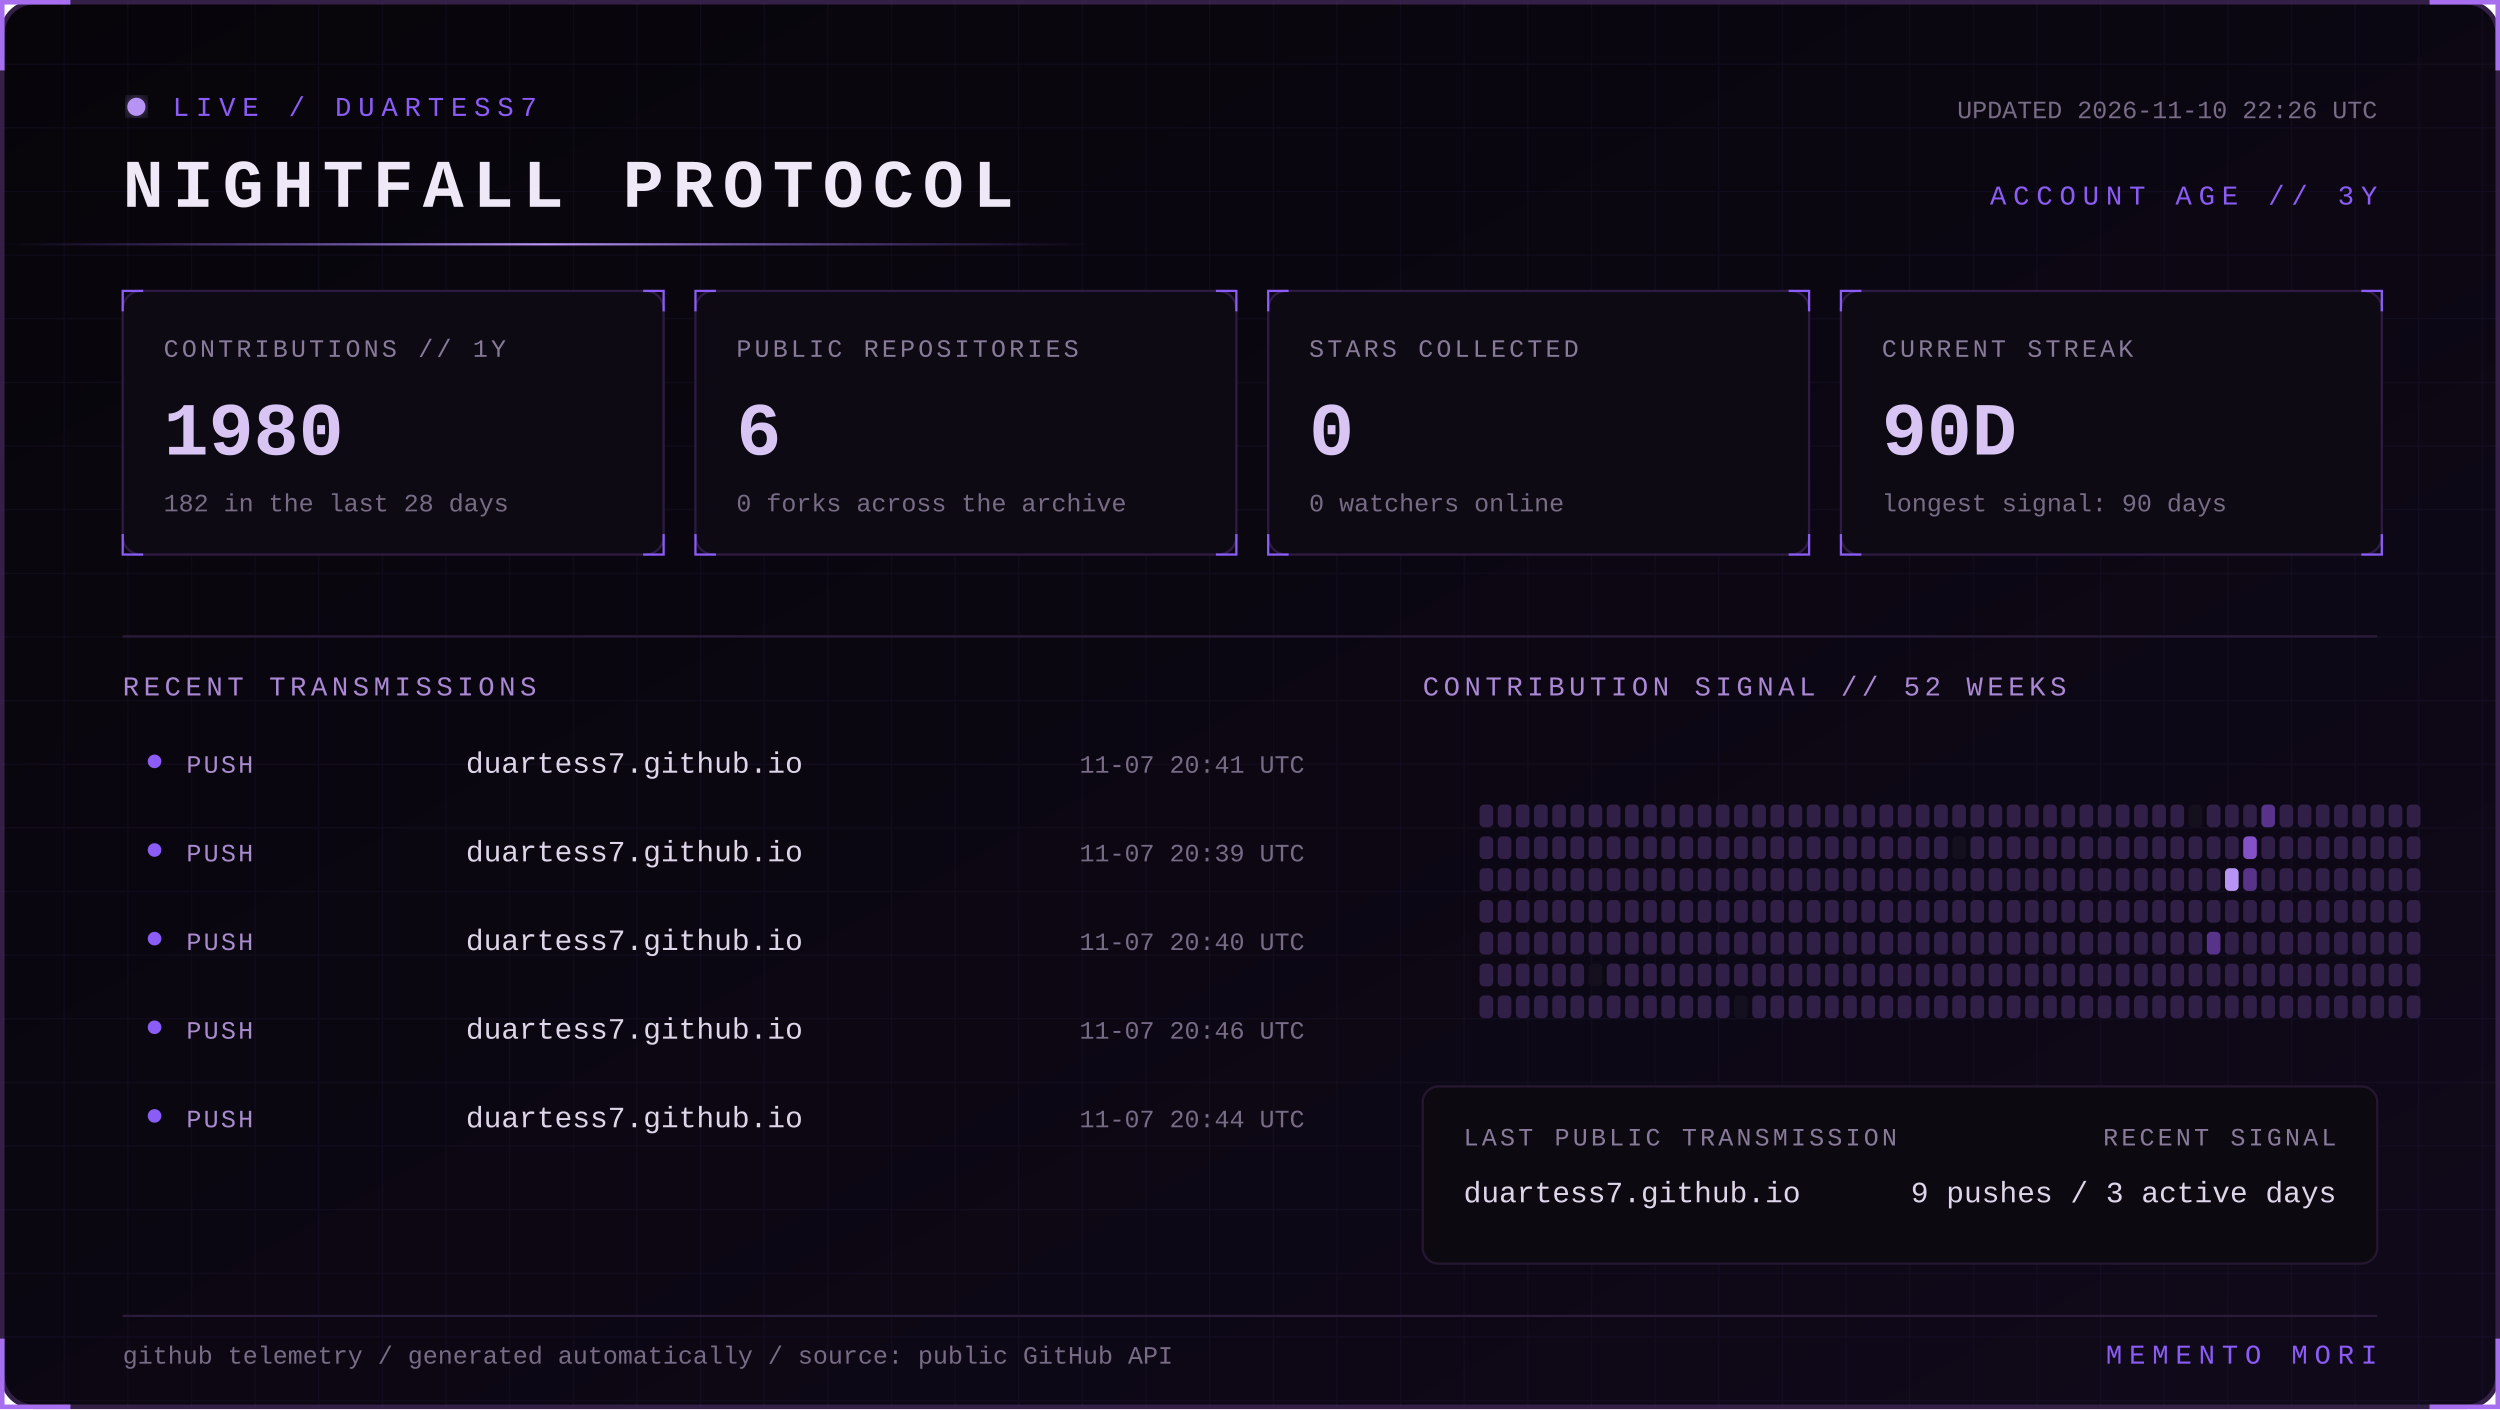
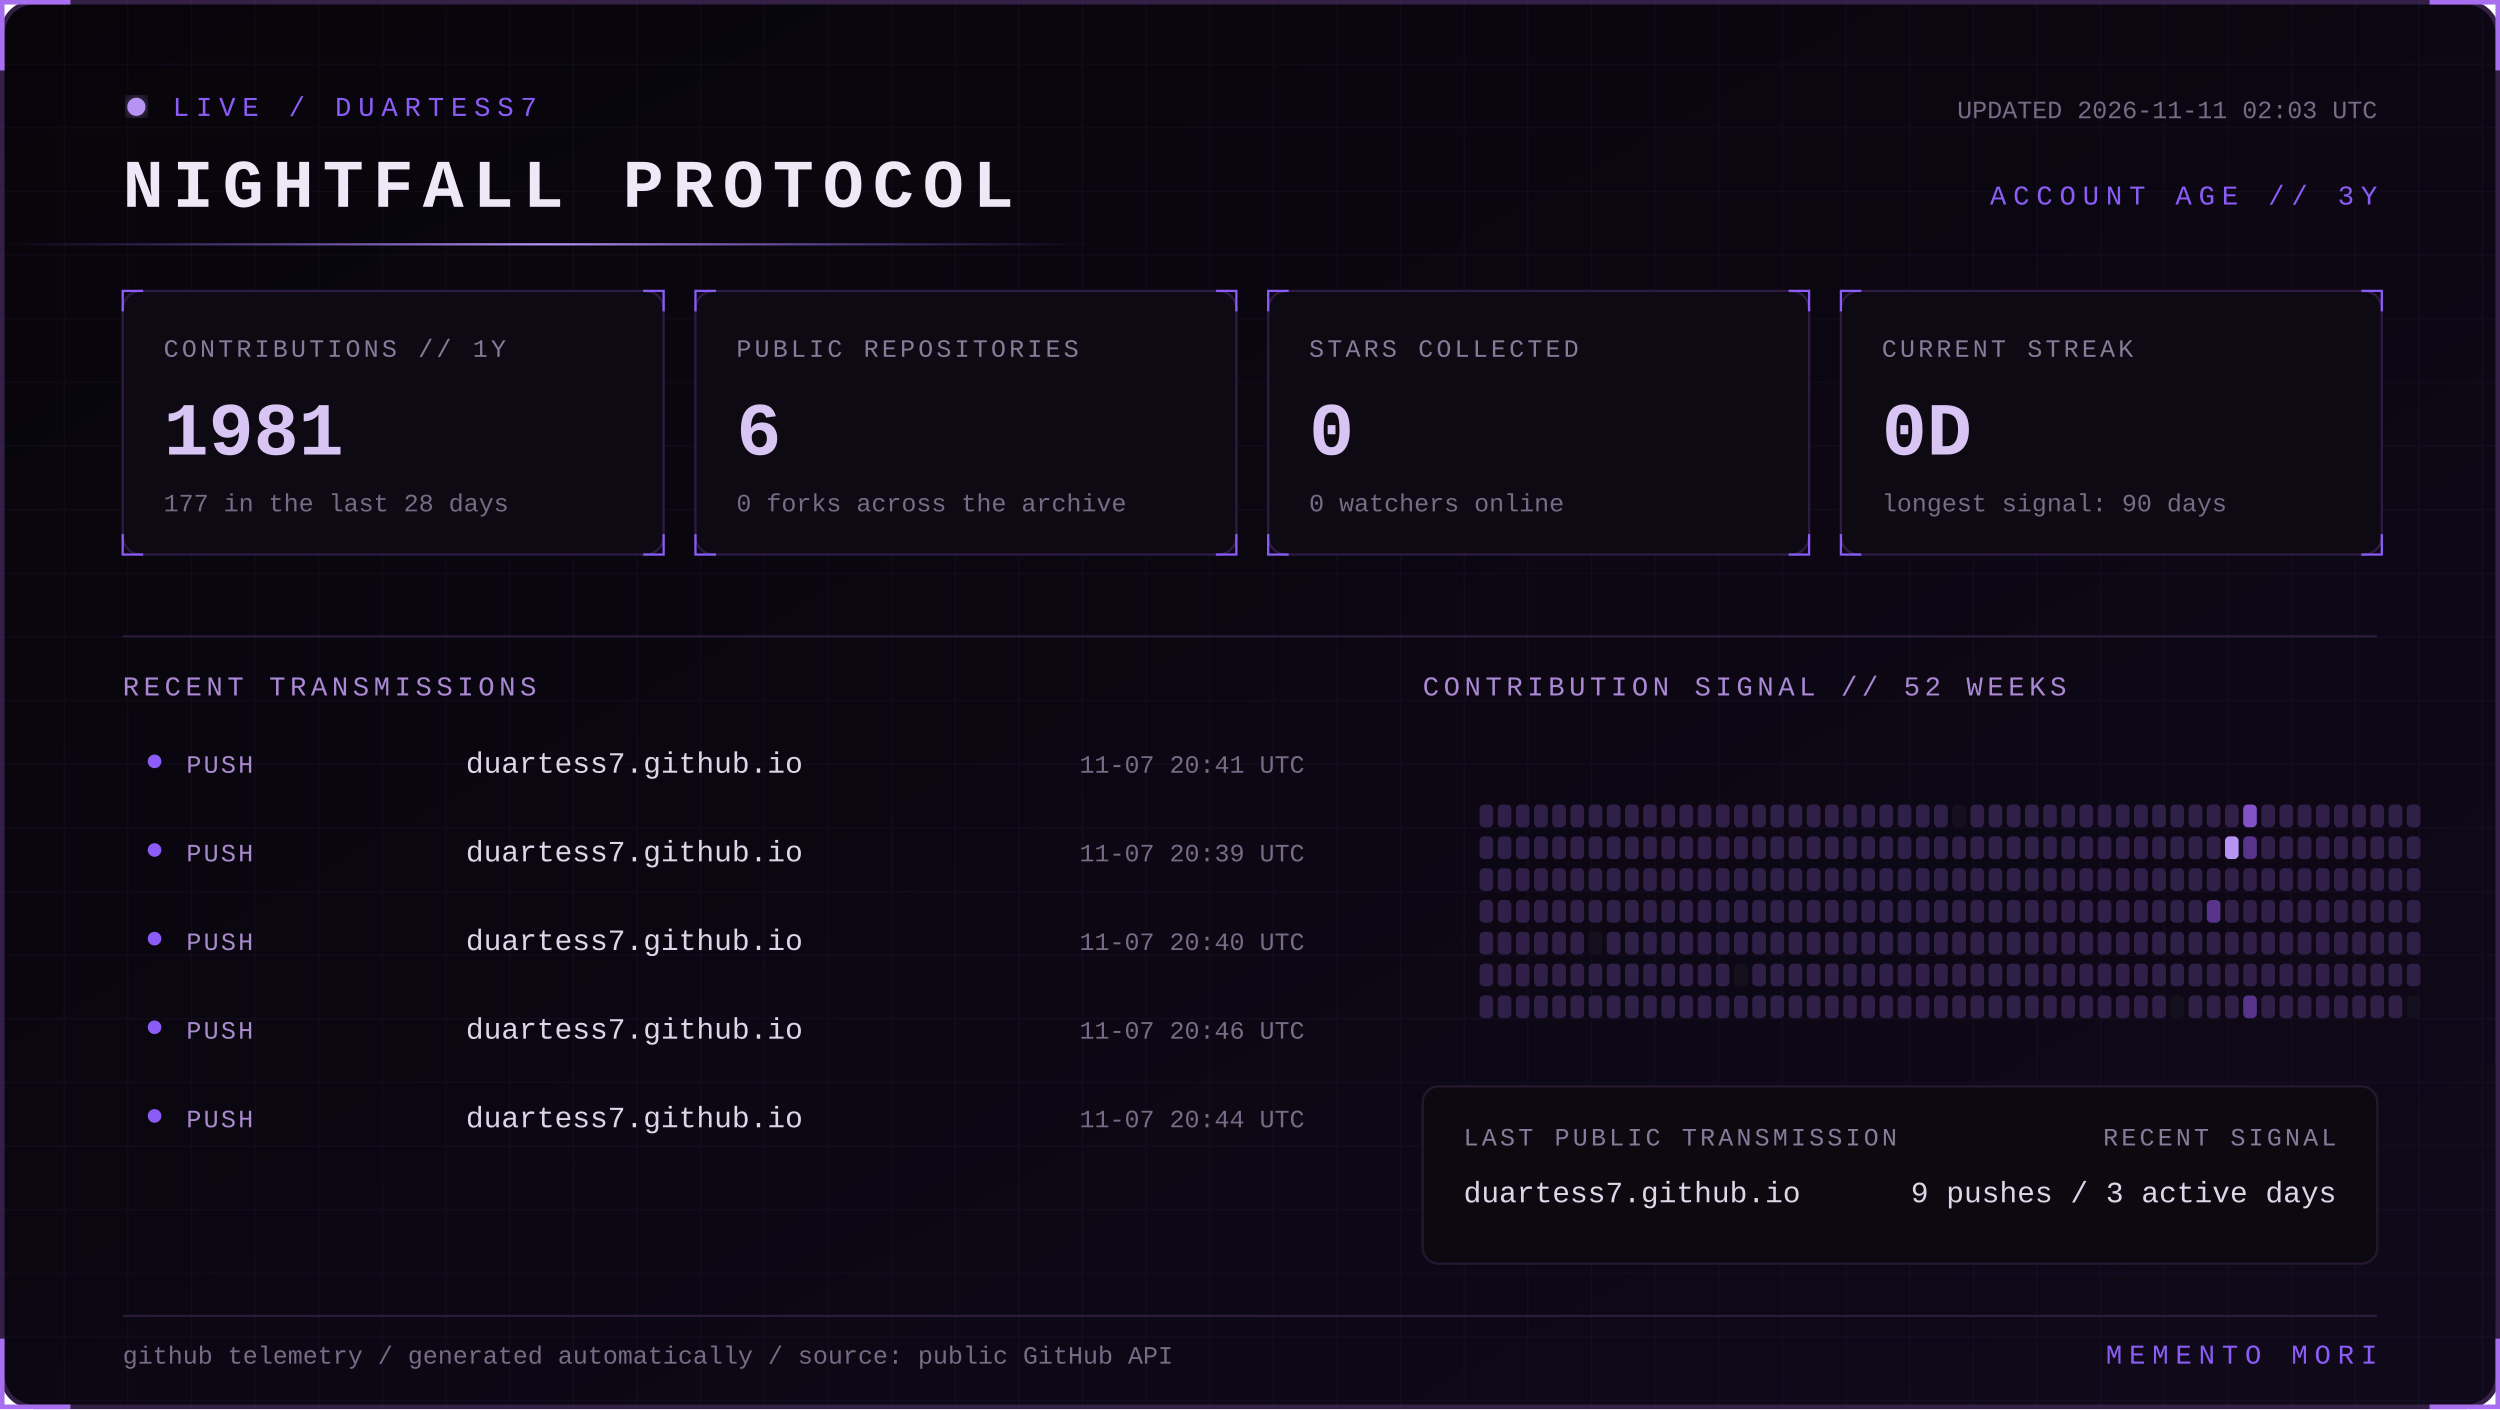
<svg xmlns="http://www.w3.org/2000/svg" width="1100" height="620" viewBox="0 0 1100 620" role="img" aria-labelledby="title desc">
  <defs>
    <linearGradient id="bg" x1="0" y1="0" x2="1" y2="1">
      <stop stop-color="#07050a" />
      <stop offset="1" stop-color="#10091a" />
    </linearGradient>
    <linearGradient id="beam">
      <stop stop-color="#8b5cf6" stop-opacity="0" />
      <stop offset=".5" stop-color="#b794f4" />
      <stop offset="1" stop-color="#8b5cf6" stop-opacity="0" />
    </linearGradient>
    <filter id="glow">
      <feGaussianBlur stdDeviation="4" result="b" />
      <feMerge>
        <feMergeNode in="b" />
        <feMergeNode in="SourceGraphic" />
      </feMerge>
    </filter>
    <pattern id="grid" width="28" height="28" patternUnits="userSpaceOnUse">
      <path d="M28 0H0V28" fill="none" stroke="#8b5cf6" stroke-opacity=".055" />
    </pattern>
    <style>
      text { font-family: Consolas, 'Courier New', monospace; }
      .kicker { fill:#8b5cf6; font-size:12px; letter-spacing:3px; }
      .title { fill:#eee8f7; font-size:30px; font-weight:700; letter-spacing:4px; }
      .label { fill:#887a99; font-size:11px; letter-spacing:1.4px; }
      .value { fill:#d8c5f4; font-size:33px; font-weight:700; }
      .detail,.pct { fill:#776b85; font-size:11px; }
      .section { fill:#aa88d4; font-size:12px; letter-spacing:2px; }
      .lang { fill:#ded5e8; font-size:13px; }
      .event { fill:#a98bce; font-size:11px; letter-spacing:1px; }
      .scan { animation:scan 5s linear infinite; }
      .blink { animation:blink 1.6s step-end infinite; }
      @keyframes scan { from { transform:translateX(-500px) } to { transform:translateX(1100px) } }
      @keyframes blink { 50% { opacity:.25 } }
    </style>
  </defs>
  <rect x="1" y="1" width="1098" height="618" rx="14" fill="url(#bg)" stroke="#342047" stroke-width="2" />
  <rect x="1" y="1" width="1098" height="618" rx="14" fill="url(#grid)" />
  <path d="M31 1H1v30 M1069 1h30v30 M1099 589v30h-30 M31 619H1v-30" stroke="#a76ff0" stroke-width="2" fill="none" />
  <g transform="translate(54 42)">
    <circle cx="6" cy="5" r="4" fill="#b794f4" filter="url(#glow)" class="blink" />
    <text x="22" y="9" class="kicker">LIVE / DUARTESS7</text>
    <text y="49" class="title">NIGHTFALL PROTOCOL</text>
-     <text x="992" y="10" text-anchor="end" class="detail">UPDATED 2026-11-10 22:26 UTC</text>
+     <text x="992" y="10" text-anchor="end" class="detail">UPDATED 2026-11-11 02:03 UTC</text>
    <text x="992" y="48" text-anchor="end" class="kicker">ACCOUNT AGE // 3Y</text>
  </g>
  <rect y="107" width="480" height="1" fill="url(#beam)" class="scan" />
  <g transform="translate(54 128)">
    <rect width="238" height="116" rx="8" fill="#0d0a13" stroke="#2d1b43" />
    <path d="M0 9V0h9 M229 0h9v9 M238 107v9h-9 M9 116H0v-9" stroke="#8b5cf6" fill="none" />
    <text x="18" y="29" class="label">CONTRIBUTIONS // 1Y</text>
-     <text x="18" y="72" class="value">1980</text>
-     <text x="18" y="97" class="detail">182 in the last 28 days</text>
+     <text x="18" y="72" class="value">1981</text>
+     <text x="18" y="97" class="detail">177 in the last 28 days</text>
  </g>
  <g transform="translate(306 128)">
    <rect width="238" height="116" rx="8" fill="#0d0a13" stroke="#2d1b43" />
    <path d="M0 9V0h9 M229 0h9v9 M238 107v9h-9 M9 116H0v-9" stroke="#8b5cf6" fill="none" />
    <text x="18" y="29" class="label">PUBLIC REPOSITORIES</text>
    <text x="18" y="72" class="value">6</text>
    <text x="18" y="97" class="detail">0 forks across the archive</text>
  </g>
  <g transform="translate(558 128)">
    <rect width="238" height="116" rx="8" fill="#0d0a13" stroke="#2d1b43" />
    <path d="M0 9V0h9 M229 0h9v9 M238 107v9h-9 M9 116H0v-9" stroke="#8b5cf6" fill="none" />
    <text x="18" y="29" class="label">STARS COLLECTED</text>
    <text x="18" y="72" class="value">0</text>
    <text x="18" y="97" class="detail">0 watchers online</text>
  </g>
  <g transform="translate(810 128)">
    <rect width="238" height="116" rx="8" fill="#0d0a13" stroke="#2d1b43" />
    <path d="M0 9V0h9 M229 0h9v9 M238 107v9h-9 M9 116H0v-9" stroke="#8b5cf6" fill="none" />
    <text x="18" y="29" class="label">CURRENT STREAK</text>
-     <text x="18" y="72" class="value">90D</text>
+     <text x="18" y="72" class="value">0D</text>
    <text x="18" y="97" class="detail">longest signal: 90 days</text>
  </g>
  <path d="M54 280H1046" stroke="#291b39" />
  <text x="54" y="306" class="section">RECENT TRANSMISSIONS</text>
  <text x="626" y="306" class="section">CONTRIBUTION SIGNAL // 52 WEEKS</text>
  <circle cx="68" cy="335" r="3" fill="#8b5cf6" />
  <text x="82" y="340" class="event">PUSH</text>
  <text x="205" y="340" class="lang">duartess7.github.io</text>
  <text x="574" y="340" text-anchor="end" class="pct">11-07 20:41 UTC</text>
  <circle cx="68" cy="374" r="3" fill="#8b5cf6" />
  <text x="82" y="379" class="event">PUSH</text>
  <text x="205" y="379" class="lang">duartess7.github.io</text>
  <text x="574" y="379" text-anchor="end" class="pct">11-07 20:39 UTC</text>
  <circle cx="68" cy="413" r="3" fill="#8b5cf6" />
  <text x="82" y="418" class="event">PUSH</text>
  <text x="205" y="418" class="lang">duartess7.github.io</text>
  <text x="574" y="418" text-anchor="end" class="pct">11-07 20:40 UTC</text>
  <circle cx="68" cy="452" r="3" fill="#8b5cf6" />
  <text x="82" y="457" class="event">PUSH</text>
  <text x="205" y="457" class="lang">duartess7.github.io</text>
  <text x="574" y="457" text-anchor="end" class="pct">11-07 20:46 UTC</text>
  <circle cx="68" cy="491" r="3" fill="#8b5cf6" />
  <text x="82" y="496" class="event">PUSH</text>
  <text x="205" y="496" class="lang">duartess7.github.io</text>
  <text x="574" y="496" text-anchor="end" class="pct">11-07 20:44 UTC</text>
  <g>
    <rect x="651" y="354" width="6" height="10" rx="2" fill="#302047" />
    <rect x="651" y="368" width="6" height="10" rx="2" fill="#302047" />
    <rect x="651" y="382" width="6" height="10" rx="2" fill="#302047" />
    <rect x="651" y="396" width="6" height="10" rx="2" fill="#302047" />
    <rect x="651" y="410" width="6" height="10" rx="2" fill="#302047" />
    <rect x="651" y="424" width="6" height="10" rx="2" fill="#302047" />
    <rect x="651" y="438" width="6" height="10" rx="2" fill="#302047" />
    <rect x="659" y="354" width="6" height="10" rx="2" fill="#302047" />
    <rect x="659" y="368" width="6" height="10" rx="2" fill="#302047" />
    <rect x="659" y="382" width="6" height="10" rx="2" fill="#302047" />
    <rect x="659" y="396" width="6" height="10" rx="2" fill="#302047" />
    <rect x="659" y="410" width="6" height="10" rx="2" fill="#302047" />
    <rect x="659" y="424" width="6" height="10" rx="2" fill="#302047" />
    <rect x="659" y="438" width="6" height="10" rx="2" fill="#302047" />
    <rect x="667" y="354" width="6" height="10" rx="2" fill="#302047" />
    <rect x="667" y="368" width="6" height="10" rx="2" fill="#302047" />
    <rect x="667" y="382" width="6" height="10" rx="2" fill="#302047" />
    <rect x="667" y="396" width="6" height="10" rx="2" fill="#302047" />
    <rect x="667" y="410" width="6" height="10" rx="2" fill="#302047" />
    <rect x="667" y="424" width="6" height="10" rx="2" fill="#302047" />
    <rect x="667" y="438" width="6" height="10" rx="2" fill="#302047" />
    <rect x="675" y="354" width="6" height="10" rx="2" fill="#302047" />
    <rect x="675" y="368" width="6" height="10" rx="2" fill="#302047" />
    <rect x="675" y="382" width="6" height="10" rx="2" fill="#302047" />
    <rect x="675" y="396" width="6" height="10" rx="2" fill="#302047" />
    <rect x="675" y="410" width="6" height="10" rx="2" fill="#302047" />
    <rect x="675" y="424" width="6" height="10" rx="2" fill="#302047" />
    <rect x="675" y="438" width="6" height="10" rx="2" fill="#302047" />
    <rect x="683" y="354" width="6" height="10" rx="2" fill="#302047" />
    <rect x="683" y="368" width="6" height="10" rx="2" fill="#302047" />
    <rect x="683" y="382" width="6" height="10" rx="2" fill="#302047" />
    <rect x="683" y="396" width="6" height="10" rx="2" fill="#302047" />
    <rect x="683" y="410" width="6" height="10" rx="2" fill="#302047" />
    <rect x="683" y="424" width="6" height="10" rx="2" fill="#302047" />
    <rect x="683" y="438" width="6" height="10" rx="2" fill="#302047" />
    <rect x="691" y="354" width="6" height="10" rx="2" fill="#302047" />
    <rect x="691" y="368" width="6" height="10" rx="2" fill="#302047" />
    <rect x="691" y="382" width="6" height="10" rx="2" fill="#302047" />
    <rect x="691" y="396" width="6" height="10" rx="2" fill="#302047" />
    <rect x="691" y="410" width="6" height="10" rx="2" fill="#302047" />
    <rect x="691" y="424" width="6" height="10" rx="2" fill="#302047" />
    <rect x="691" y="438" width="6" height="10" rx="2" fill="#302047" />
    <rect x="699" y="354" width="6" height="10" rx="2" fill="#302047" />
    <rect x="699" y="368" width="6" height="10" rx="2" fill="#302047" />
    <rect x="699" y="382" width="6" height="10" rx="2" fill="#302047" />
    <rect x="699" y="396" width="6" height="10" rx="2" fill="#302047" />
-     <rect x="699" y="410" width="6" height="10" rx="2" fill="#302047" />
-     <rect x="699" y="424" width="6" height="10" rx="2" fill="#15101d" />
+     <rect x="699" y="410" width="6" height="10" rx="2" fill="#15101d" />
+     <rect x="699" y="424" width="6" height="10" rx="2" fill="#302047" />
    <rect x="699" y="438" width="6" height="10" rx="2" fill="#302047" />
    <rect x="707" y="354" width="6" height="10" rx="2" fill="#302047" />
    <rect x="707" y="368" width="6" height="10" rx="2" fill="#302047" />
    <rect x="707" y="382" width="6" height="10" rx="2" fill="#302047" />
    <rect x="707" y="396" width="6" height="10" rx="2" fill="#302047" />
    <rect x="707" y="410" width="6" height="10" rx="2" fill="#302047" />
    <rect x="707" y="424" width="6" height="10" rx="2" fill="#302047" />
    <rect x="707" y="438" width="6" height="10" rx="2" fill="#302047" />
    <rect x="715" y="354" width="6" height="10" rx="2" fill="#302047" />
    <rect x="715" y="368" width="6" height="10" rx="2" fill="#302047" />
    <rect x="715" y="382" width="6" height="10" rx="2" fill="#302047" />
    <rect x="715" y="396" width="6" height="10" rx="2" fill="#302047" />
    <rect x="715" y="410" width="6" height="10" rx="2" fill="#302047" />
    <rect x="715" y="424" width="6" height="10" rx="2" fill="#302047" />
    <rect x="715" y="438" width="6" height="10" rx="2" fill="#302047" />
    <rect x="723" y="354" width="6" height="10" rx="2" fill="#302047" />
    <rect x="723" y="368" width="6" height="10" rx="2" fill="#302047" />
    <rect x="723" y="382" width="6" height="10" rx="2" fill="#302047" />
    <rect x="723" y="396" width="6" height="10" rx="2" fill="#302047" />
    <rect x="723" y="410" width="6" height="10" rx="2" fill="#302047" />
    <rect x="723" y="424" width="6" height="10" rx="2" fill="#302047" />
    <rect x="723" y="438" width="6" height="10" rx="2" fill="#302047" />
    <rect x="731" y="354" width="6" height="10" rx="2" fill="#302047" />
    <rect x="731" y="368" width="6" height="10" rx="2" fill="#302047" />
    <rect x="731" y="382" width="6" height="10" rx="2" fill="#302047" />
    <rect x="731" y="396" width="6" height="10" rx="2" fill="#302047" />
    <rect x="731" y="410" width="6" height="10" rx="2" fill="#302047" />
    <rect x="731" y="424" width="6" height="10" rx="2" fill="#302047" />
    <rect x="731" y="438" width="6" height="10" rx="2" fill="#302047" />
    <rect x="739" y="354" width="6" height="10" rx="2" fill="#302047" />
    <rect x="739" y="368" width="6" height="10" rx="2" fill="#302047" />
    <rect x="739" y="382" width="6" height="10" rx="2" fill="#302047" />
    <rect x="739" y="396" width="6" height="10" rx="2" fill="#302047" />
    <rect x="739" y="410" width="6" height="10" rx="2" fill="#302047" />
    <rect x="739" y="424" width="6" height="10" rx="2" fill="#302047" />
    <rect x="739" y="438" width="6" height="10" rx="2" fill="#302047" />
    <rect x="747" y="354" width="6" height="10" rx="2" fill="#302047" />
    <rect x="747" y="368" width="6" height="10" rx="2" fill="#302047" />
    <rect x="747" y="382" width="6" height="10" rx="2" fill="#302047" />
    <rect x="747" y="396" width="6" height="10" rx="2" fill="#302047" />
    <rect x="747" y="410" width="6" height="10" rx="2" fill="#302047" />
    <rect x="747" y="424" width="6" height="10" rx="2" fill="#302047" />
    <rect x="747" y="438" width="6" height="10" rx="2" fill="#302047" />
    <rect x="755" y="354" width="6" height="10" rx="2" fill="#302047" />
    <rect x="755" y="368" width="6" height="10" rx="2" fill="#302047" />
    <rect x="755" y="382" width="6" height="10" rx="2" fill="#302047" />
    <rect x="755" y="396" width="6" height="10" rx="2" fill="#302047" />
    <rect x="755" y="410" width="6" height="10" rx="2" fill="#302047" />
    <rect x="755" y="424" width="6" height="10" rx="2" fill="#302047" />
    <rect x="755" y="438" width="6" height="10" rx="2" fill="#302047" />
    <rect x="763" y="354" width="6" height="10" rx="2" fill="#302047" />
    <rect x="763" y="368" width="6" height="10" rx="2" fill="#302047" />
    <rect x="763" y="382" width="6" height="10" rx="2" fill="#302047" />
    <rect x="763" y="396" width="6" height="10" rx="2" fill="#302047" />
    <rect x="763" y="410" width="6" height="10" rx="2" fill="#302047" />
-     <rect x="763" y="424" width="6" height="10" rx="2" fill="#302047" />
-     <rect x="763" y="438" width="6" height="10" rx="2" fill="#15101d" />
+     <rect x="763" y="424" width="6" height="10" rx="2" fill="#15101d" />
+     <rect x="763" y="438" width="6" height="10" rx="2" fill="#302047" />
    <rect x="771" y="354" width="6" height="10" rx="2" fill="#302047" />
    <rect x="771" y="368" width="6" height="10" rx="2" fill="#302047" />
    <rect x="771" y="382" width="6" height="10" rx="2" fill="#302047" />
    <rect x="771" y="396" width="6" height="10" rx="2" fill="#302047" />
    <rect x="771" y="410" width="6" height="10" rx="2" fill="#302047" />
    <rect x="771" y="424" width="6" height="10" rx="2" fill="#302047" />
    <rect x="771" y="438" width="6" height="10" rx="2" fill="#302047" />
    <rect x="779" y="354" width="6" height="10" rx="2" fill="#302047" />
    <rect x="779" y="368" width="6" height="10" rx="2" fill="#302047" />
    <rect x="779" y="382" width="6" height="10" rx="2" fill="#302047" />
    <rect x="779" y="396" width="6" height="10" rx="2" fill="#302047" />
    <rect x="779" y="410" width="6" height="10" rx="2" fill="#302047" />
    <rect x="779" y="424" width="6" height="10" rx="2" fill="#302047" />
    <rect x="779" y="438" width="6" height="10" rx="2" fill="#302047" />
    <rect x="787" y="354" width="6" height="10" rx="2" fill="#302047" />
    <rect x="787" y="368" width="6" height="10" rx="2" fill="#302047" />
    <rect x="787" y="382" width="6" height="10" rx="2" fill="#302047" />
    <rect x="787" y="396" width="6" height="10" rx="2" fill="#302047" />
    <rect x="787" y="410" width="6" height="10" rx="2" fill="#302047" />
    <rect x="787" y="424" width="6" height="10" rx="2" fill="#302047" />
    <rect x="787" y="438" width="6" height="10" rx="2" fill="#302047" />
    <rect x="795" y="354" width="6" height="10" rx="2" fill="#302047" />
    <rect x="795" y="368" width="6" height="10" rx="2" fill="#302047" />
    <rect x="795" y="382" width="6" height="10" rx="2" fill="#302047" />
    <rect x="795" y="396" width="6" height="10" rx="2" fill="#302047" />
    <rect x="795" y="410" width="6" height="10" rx="2" fill="#302047" />
    <rect x="795" y="424" width="6" height="10" rx="2" fill="#302047" />
    <rect x="795" y="438" width="6" height="10" rx="2" fill="#302047" />
    <rect x="803" y="354" width="6" height="10" rx="2" fill="#302047" />
    <rect x="803" y="368" width="6" height="10" rx="2" fill="#302047" />
    <rect x="803" y="382" width="6" height="10" rx="2" fill="#302047" />
    <rect x="803" y="396" width="6" height="10" rx="2" fill="#302047" />
    <rect x="803" y="410" width="6" height="10" rx="2" fill="#302047" />
    <rect x="803" y="424" width="6" height="10" rx="2" fill="#302047" />
    <rect x="803" y="438" width="6" height="10" rx="2" fill="#302047" />
    <rect x="811" y="354" width="6" height="10" rx="2" fill="#302047" />
    <rect x="811" y="368" width="6" height="10" rx="2" fill="#302047" />
    <rect x="811" y="382" width="6" height="10" rx="2" fill="#302047" />
    <rect x="811" y="396" width="6" height="10" rx="2" fill="#302047" />
    <rect x="811" y="410" width="6" height="10" rx="2" fill="#302047" />
    <rect x="811" y="424" width="6" height="10" rx="2" fill="#302047" />
    <rect x="811" y="438" width="6" height="10" rx="2" fill="#302047" />
    <rect x="819" y="354" width="6" height="10" rx="2" fill="#302047" />
    <rect x="819" y="368" width="6" height="10" rx="2" fill="#302047" />
    <rect x="819" y="382" width="6" height="10" rx="2" fill="#302047" />
    <rect x="819" y="396" width="6" height="10" rx="2" fill="#302047" />
    <rect x="819" y="410" width="6" height="10" rx="2" fill="#302047" />
    <rect x="819" y="424" width="6" height="10" rx="2" fill="#302047" />
    <rect x="819" y="438" width="6" height="10" rx="2" fill="#302047" />
    <rect x="827" y="354" width="6" height="10" rx="2" fill="#302047" />
    <rect x="827" y="368" width="6" height="10" rx="2" fill="#302047" />
    <rect x="827" y="382" width="6" height="10" rx="2" fill="#302047" />
    <rect x="827" y="396" width="6" height="10" rx="2" fill="#302047" />
    <rect x="827" y="410" width="6" height="10" rx="2" fill="#302047" />
    <rect x="827" y="424" width="6" height="10" rx="2" fill="#302047" />
    <rect x="827" y="438" width="6" height="10" rx="2" fill="#302047" />
    <rect x="835" y="354" width="6" height="10" rx="2" fill="#302047" />
    <rect x="835" y="368" width="6" height="10" rx="2" fill="#302047" />
    <rect x="835" y="382" width="6" height="10" rx="2" fill="#302047" />
    <rect x="835" y="396" width="6" height="10" rx="2" fill="#302047" />
    <rect x="835" y="410" width="6" height="10" rx="2" fill="#302047" />
    <rect x="835" y="424" width="6" height="10" rx="2" fill="#302047" />
    <rect x="835" y="438" width="6" height="10" rx="2" fill="#302047" />
    <rect x="843" y="354" width="6" height="10" rx="2" fill="#302047" />
    <rect x="843" y="368" width="6" height="10" rx="2" fill="#302047" />
    <rect x="843" y="382" width="6" height="10" rx="2" fill="#302047" />
    <rect x="843" y="396" width="6" height="10" rx="2" fill="#302047" />
    <rect x="843" y="410" width="6" height="10" rx="2" fill="#302047" />
    <rect x="843" y="424" width="6" height="10" rx="2" fill="#302047" />
    <rect x="843" y="438" width="6" height="10" rx="2" fill="#302047" />
    <rect x="851" y="354" width="6" height="10" rx="2" fill="#302047" />
    <rect x="851" y="368" width="6" height="10" rx="2" fill="#302047" />
    <rect x="851" y="382" width="6" height="10" rx="2" fill="#302047" />
    <rect x="851" y="396" width="6" height="10" rx="2" fill="#302047" />
    <rect x="851" y="410" width="6" height="10" rx="2" fill="#302047" />
    <rect x="851" y="424" width="6" height="10" rx="2" fill="#302047" />
    <rect x="851" y="438" width="6" height="10" rx="2" fill="#302047" />
-     <rect x="859" y="354" width="6" height="10" rx="2" fill="#302047" />
-     <rect x="859" y="368" width="6" height="10" rx="2" fill="#15101d" />
+     <rect x="859" y="354" width="6" height="10" rx="2" fill="#15101d" />
+     <rect x="859" y="368" width="6" height="10" rx="2" fill="#302047" />
    <rect x="859" y="382" width="6" height="10" rx="2" fill="#302047" />
    <rect x="859" y="396" width="6" height="10" rx="2" fill="#302047" />
    <rect x="859" y="410" width="6" height="10" rx="2" fill="#302047" />
    <rect x="859" y="424" width="6" height="10" rx="2" fill="#302047" />
    <rect x="859" y="438" width="6" height="10" rx="2" fill="#302047" />
    <rect x="867" y="354" width="6" height="10" rx="2" fill="#302047" />
    <rect x="867" y="368" width="6" height="10" rx="2" fill="#302047" />
    <rect x="867" y="382" width="6" height="10" rx="2" fill="#302047" />
    <rect x="867" y="396" width="6" height="10" rx="2" fill="#302047" />
    <rect x="867" y="410" width="6" height="10" rx="2" fill="#302047" />
    <rect x="867" y="424" width="6" height="10" rx="2" fill="#302047" />
    <rect x="867" y="438" width="6" height="10" rx="2" fill="#302047" />
    <rect x="875" y="354" width="6" height="10" rx="2" fill="#302047" />
    <rect x="875" y="368" width="6" height="10" rx="2" fill="#302047" />
    <rect x="875" y="382" width="6" height="10" rx="2" fill="#302047" />
    <rect x="875" y="396" width="6" height="10" rx="2" fill="#302047" />
    <rect x="875" y="410" width="6" height="10" rx="2" fill="#302047" />
    <rect x="875" y="424" width="6" height="10" rx="2" fill="#302047" />
    <rect x="875" y="438" width="6" height="10" rx="2" fill="#302047" />
    <rect x="883" y="354" width="6" height="10" rx="2" fill="#302047" />
    <rect x="883" y="368" width="6" height="10" rx="2" fill="#302047" />
    <rect x="883" y="382" width="6" height="10" rx="2" fill="#302047" />
    <rect x="883" y="396" width="6" height="10" rx="2" fill="#302047" />
    <rect x="883" y="410" width="6" height="10" rx="2" fill="#302047" />
    <rect x="883" y="424" width="6" height="10" rx="2" fill="#302047" />
    <rect x="883" y="438" width="6" height="10" rx="2" fill="#302047" />
    <rect x="891" y="354" width="6" height="10" rx="2" fill="#302047" />
    <rect x="891" y="368" width="6" height="10" rx="2" fill="#302047" />
    <rect x="891" y="382" width="6" height="10" rx="2" fill="#302047" />
    <rect x="891" y="396" width="6" height="10" rx="2" fill="#302047" />
    <rect x="891" y="410" width="6" height="10" rx="2" fill="#302047" />
    <rect x="891" y="424" width="6" height="10" rx="2" fill="#302047" />
    <rect x="891" y="438" width="6" height="10" rx="2" fill="#302047" />
    <rect x="899" y="354" width="6" height="10" rx="2" fill="#302047" />
    <rect x="899" y="368" width="6" height="10" rx="2" fill="#302047" />
    <rect x="899" y="382" width="6" height="10" rx="2" fill="#302047" />
    <rect x="899" y="396" width="6" height="10" rx="2" fill="#302047" />
    <rect x="899" y="410" width="6" height="10" rx="2" fill="#302047" />
    <rect x="899" y="424" width="6" height="10" rx="2" fill="#302047" />
    <rect x="899" y="438" width="6" height="10" rx="2" fill="#302047" />
    <rect x="907" y="354" width="6" height="10" rx="2" fill="#302047" />
    <rect x="907" y="368" width="6" height="10" rx="2" fill="#302047" />
    <rect x="907" y="382" width="6" height="10" rx="2" fill="#302047" />
    <rect x="907" y="396" width="6" height="10" rx="2" fill="#302047" />
    <rect x="907" y="410" width="6" height="10" rx="2" fill="#302047" />
    <rect x="907" y="424" width="6" height="10" rx="2" fill="#302047" />
    <rect x="907" y="438" width="6" height="10" rx="2" fill="#302047" />
    <rect x="915" y="354" width="6" height="10" rx="2" fill="#302047" />
    <rect x="915" y="368" width="6" height="10" rx="2" fill="#302047" />
    <rect x="915" y="382" width="6" height="10" rx="2" fill="#302047" />
    <rect x="915" y="396" width="6" height="10" rx="2" fill="#302047" />
    <rect x="915" y="410" width="6" height="10" rx="2" fill="#302047" />
    <rect x="915" y="424" width="6" height="10" rx="2" fill="#302047" />
    <rect x="915" y="438" width="6" height="10" rx="2" fill="#302047" />
    <rect x="923" y="354" width="6" height="10" rx="2" fill="#302047" />
    <rect x="923" y="368" width="6" height="10" rx="2" fill="#302047" />
    <rect x="923" y="382" width="6" height="10" rx="2" fill="#302047" />
    <rect x="923" y="396" width="6" height="10" rx="2" fill="#302047" />
    <rect x="923" y="410" width="6" height="10" rx="2" fill="#302047" />
    <rect x="923" y="424" width="6" height="10" rx="2" fill="#302047" />
    <rect x="923" y="438" width="6" height="10" rx="2" fill="#302047" />
    <rect x="931" y="354" width="6" height="10" rx="2" fill="#302047" />
    <rect x="931" y="368" width="6" height="10" rx="2" fill="#302047" />
    <rect x="931" y="382" width="6" height="10" rx="2" fill="#302047" />
    <rect x="931" y="396" width="6" height="10" rx="2" fill="#302047" />
    <rect x="931" y="410" width="6" height="10" rx="2" fill="#302047" />
    <rect x="931" y="424" width="6" height="10" rx="2" fill="#302047" />
    <rect x="931" y="438" width="6" height="10" rx="2" fill="#302047" />
    <rect x="939" y="354" width="6" height="10" rx="2" fill="#302047" />
    <rect x="939" y="368" width="6" height="10" rx="2" fill="#302047" />
    <rect x="939" y="382" width="6" height="10" rx="2" fill="#302047" />
    <rect x="939" y="396" width="6" height="10" rx="2" fill="#302047" />
    <rect x="939" y="410" width="6" height="10" rx="2" fill="#302047" />
    <rect x="939" y="424" width="6" height="10" rx="2" fill="#302047" />
    <rect x="939" y="438" width="6" height="10" rx="2" fill="#302047" />
    <rect x="947" y="354" width="6" height="10" rx="2" fill="#302047" />
    <rect x="947" y="368" width="6" height="10" rx="2" fill="#302047" />
    <rect x="947" y="382" width="6" height="10" rx="2" fill="#302047" />
    <rect x="947" y="396" width="6" height="10" rx="2" fill="#302047" />
    <rect x="947" y="410" width="6" height="10" rx="2" fill="#302047" />
    <rect x="947" y="424" width="6" height="10" rx="2" fill="#302047" />
    <rect x="947" y="438" width="6" height="10" rx="2" fill="#302047" />
    <rect x="955" y="354" width="6" height="10" rx="2" fill="#302047" />
    <rect x="955" y="368" width="6" height="10" rx="2" fill="#302047" />
    <rect x="955" y="382" width="6" height="10" rx="2" fill="#302047" />
    <rect x="955" y="396" width="6" height="10" rx="2" fill="#302047" />
    <rect x="955" y="410" width="6" height="10" rx="2" fill="#302047" />
    <rect x="955" y="424" width="6" height="10" rx="2" fill="#302047" />
-     <rect x="955" y="438" width="6" height="10" rx="2" fill="#302047" />
-     <rect x="963" y="354" width="6" height="10" rx="2" fill="#15101d" />
+     <rect x="955" y="438" width="6" height="10" rx="2" fill="#15101d" />
+     <rect x="963" y="354" width="6" height="10" rx="2" fill="#302047" />
    <rect x="963" y="368" width="6" height="10" rx="2" fill="#302047" />
    <rect x="963" y="382" width="6" height="10" rx="2" fill="#302047" />
    <rect x="963" y="396" width="6" height="10" rx="2" fill="#302047" />
    <rect x="963" y="410" width="6" height="10" rx="2" fill="#302047" />
    <rect x="963" y="424" width="6" height="10" rx="2" fill="#302047" />
    <rect x="963" y="438" width="6" height="10" rx="2" fill="#302047" />
    <rect x="971" y="354" width="6" height="10" rx="2" fill="#302047" />
    <rect x="971" y="368" width="6" height="10" rx="2" fill="#302047" />
    <rect x="971" y="382" width="6" height="10" rx="2" fill="#302047" />
-     <rect x="971" y="396" width="6" height="10" rx="2" fill="#302047" />
-     <rect x="971" y="410" width="6" height="10" rx="2" fill="#57338a" />
+     <rect x="971" y="396" width="6" height="10" rx="2" fill="#57338a" />
+     <rect x="971" y="410" width="6" height="10" rx="2" fill="#302047" />
    <rect x="971" y="424" width="6" height="10" rx="2" fill="#302047" />
    <rect x="971" y="438" width="6" height="10" rx="2" fill="#302047" />
    <rect x="979" y="354" width="6" height="10" rx="2" fill="#302047" />
-     <rect x="979" y="368" width="6" height="10" rx="2" fill="#302047" />
-     <rect x="979" y="382" width="6" height="10" rx="2" fill="#b794f4" />
+     <rect x="979" y="368" width="6" height="10" rx="2" fill="#b794f4" />
+     <rect x="979" y="382" width="6" height="10" rx="2" fill="#302047" />
    <rect x="979" y="396" width="6" height="10" rx="2" fill="#302047" />
    <rect x="979" y="410" width="6" height="10" rx="2" fill="#302047" />
    <rect x="979" y="424" width="6" height="10" rx="2" fill="#302047" />
    <rect x="979" y="438" width="6" height="10" rx="2" fill="#302047" />
-     <rect x="987" y="354" width="6" height="10" rx="2" fill="#302047" />
-     <rect x="987" y="368" width="6" height="10" rx="2" fill="#8452c7" />
-     <rect x="987" y="382" width="6" height="10" rx="2" fill="#57338a" />
+     <rect x="987" y="354" width="6" height="10" rx="2" fill="#8452c7" />
+     <rect x="987" y="368" width="6" height="10" rx="2" fill="#57338a" />
+     <rect x="987" y="382" width="6" height="10" rx="2" fill="#302047" />
    <rect x="987" y="396" width="6" height="10" rx="2" fill="#302047" />
    <rect x="987" y="410" width="6" height="10" rx="2" fill="#302047" />
    <rect x="987" y="424" width="6" height="10" rx="2" fill="#302047" />
-     <rect x="987" y="438" width="6" height="10" rx="2" fill="#302047" />
-     <rect x="995" y="354" width="6" height="10" rx="2" fill="#57338a" />
+     <rect x="987" y="438" width="6" height="10" rx="2" fill="#57338a" />
+     <rect x="995" y="354" width="6" height="10" rx="2" fill="#302047" />
    <rect x="995" y="368" width="6" height="10" rx="2" fill="#302047" />
    <rect x="995" y="382" width="6" height="10" rx="2" fill="#302047" />
    <rect x="995" y="396" width="6" height="10" rx="2" fill="#302047" />
    <rect x="995" y="410" width="6" height="10" rx="2" fill="#302047" />
    <rect x="995" y="424" width="6" height="10" rx="2" fill="#302047" />
    <rect x="995" y="438" width="6" height="10" rx="2" fill="#302047" />
    <rect x="1003" y="354" width="6" height="10" rx="2" fill="#302047" />
    <rect x="1003" y="368" width="6" height="10" rx="2" fill="#302047" />
    <rect x="1003" y="382" width="6" height="10" rx="2" fill="#302047" />
    <rect x="1003" y="396" width="6" height="10" rx="2" fill="#302047" />
    <rect x="1003" y="410" width="6" height="10" rx="2" fill="#302047" />
    <rect x="1003" y="424" width="6" height="10" rx="2" fill="#302047" />
    <rect x="1003" y="438" width="6" height="10" rx="2" fill="#302047" />
    <rect x="1011" y="354" width="6" height="10" rx="2" fill="#302047" />
    <rect x="1011" y="368" width="6" height="10" rx="2" fill="#302047" />
    <rect x="1011" y="382" width="6" height="10" rx="2" fill="#302047" />
    <rect x="1011" y="396" width="6" height="10" rx="2" fill="#302047" />
    <rect x="1011" y="410" width="6" height="10" rx="2" fill="#302047" />
    <rect x="1011" y="424" width="6" height="10" rx="2" fill="#302047" />
    <rect x="1011" y="438" width="6" height="10" rx="2" fill="#302047" />
    <rect x="1019" y="354" width="6" height="10" rx="2" fill="#302047" />
    <rect x="1019" y="368" width="6" height="10" rx="2" fill="#302047" />
    <rect x="1019" y="382" width="6" height="10" rx="2" fill="#302047" />
    <rect x="1019" y="396" width="6" height="10" rx="2" fill="#302047" />
    <rect x="1019" y="410" width="6" height="10" rx="2" fill="#302047" />
    <rect x="1019" y="424" width="6" height="10" rx="2" fill="#302047" />
    <rect x="1019" y="438" width="6" height="10" rx="2" fill="#302047" />
    <rect x="1027" y="354" width="6" height="10" rx="2" fill="#302047" />
    <rect x="1027" y="368" width="6" height="10" rx="2" fill="#302047" />
    <rect x="1027" y="382" width="6" height="10" rx="2" fill="#302047" />
    <rect x="1027" y="396" width="6" height="10" rx="2" fill="#302047" />
    <rect x="1027" y="410" width="6" height="10" rx="2" fill="#302047" />
    <rect x="1027" y="424" width="6" height="10" rx="2" fill="#302047" />
    <rect x="1027" y="438" width="6" height="10" rx="2" fill="#302047" />
    <rect x="1035" y="354" width="6" height="10" rx="2" fill="#302047" />
    <rect x="1035" y="368" width="6" height="10" rx="2" fill="#302047" />
    <rect x="1035" y="382" width="6" height="10" rx="2" fill="#302047" />
    <rect x="1035" y="396" width="6" height="10" rx="2" fill="#302047" />
    <rect x="1035" y="410" width="6" height="10" rx="2" fill="#302047" />
    <rect x="1035" y="424" width="6" height="10" rx="2" fill="#302047" />
    <rect x="1035" y="438" width="6" height="10" rx="2" fill="#302047" />
    <rect x="1043" y="354" width="6" height="10" rx="2" fill="#302047" />
    <rect x="1043" y="368" width="6" height="10" rx="2" fill="#302047" />
    <rect x="1043" y="382" width="6" height="10" rx="2" fill="#302047" />
    <rect x="1043" y="396" width="6" height="10" rx="2" fill="#302047" />
    <rect x="1043" y="410" width="6" height="10" rx="2" fill="#302047" />
    <rect x="1043" y="424" width="6" height="10" rx="2" fill="#302047" />
    <rect x="1043" y="438" width="6" height="10" rx="2" fill="#302047" />
    <rect x="1051" y="354" width="6" height="10" rx="2" fill="#302047" />
    <rect x="1051" y="368" width="6" height="10" rx="2" fill="#302047" />
    <rect x="1051" y="382" width="6" height="10" rx="2" fill="#302047" />
    <rect x="1051" y="396" width="6" height="10" rx="2" fill="#302047" />
    <rect x="1051" y="410" width="6" height="10" rx="2" fill="#302047" />
    <rect x="1051" y="424" width="6" height="10" rx="2" fill="#302047" />
    <rect x="1051" y="438" width="6" height="10" rx="2" fill="#302047" />
    <rect x="1059" y="354" width="6" height="10" rx="2" fill="#302047" />
    <rect x="1059" y="368" width="6" height="10" rx="2" fill="#302047" />
    <rect x="1059" y="382" width="6" height="10" rx="2" fill="#302047" />
    <rect x="1059" y="396" width="6" height="10" rx="2" fill="#302047" />
    <rect x="1059" y="410" width="6" height="10" rx="2" fill="#302047" />
    <rect x="1059" y="424" width="6" height="10" rx="2" fill="#302047" />
-     <rect x="1059" y="438" width="6" height="10" rx="2" fill="#302047" />
+     <rect x="1059" y="438" width="6" height="10" rx="2" fill="#15101d" />
  </g>
  <g transform="translate(626 478)">
    <rect width="420" height="78" rx="7" fill="#0c0911" stroke="#24172f" />
    <text x="18" y="26" class="label">LAST PUBLIC TRANSMISSION</text>
    <text x="18" y="51" class="lang">duartess7.github.io</text>
    <text x="402" y="26" text-anchor="end" class="label">RECENT SIGNAL</text>
    <text x="402" y="51" text-anchor="end" class="lang">9 pushes / 3 active days</text>
  </g>
  <path d="M54 579H1046" stroke="#291b39" />
  <text x="54" y="600" class="detail">github telemetry / generated automatically / source: public GitHub API</text>
  <text x="1046" y="600" text-anchor="end" class="kicker">MEMENTO MORI</text>
</svg>
